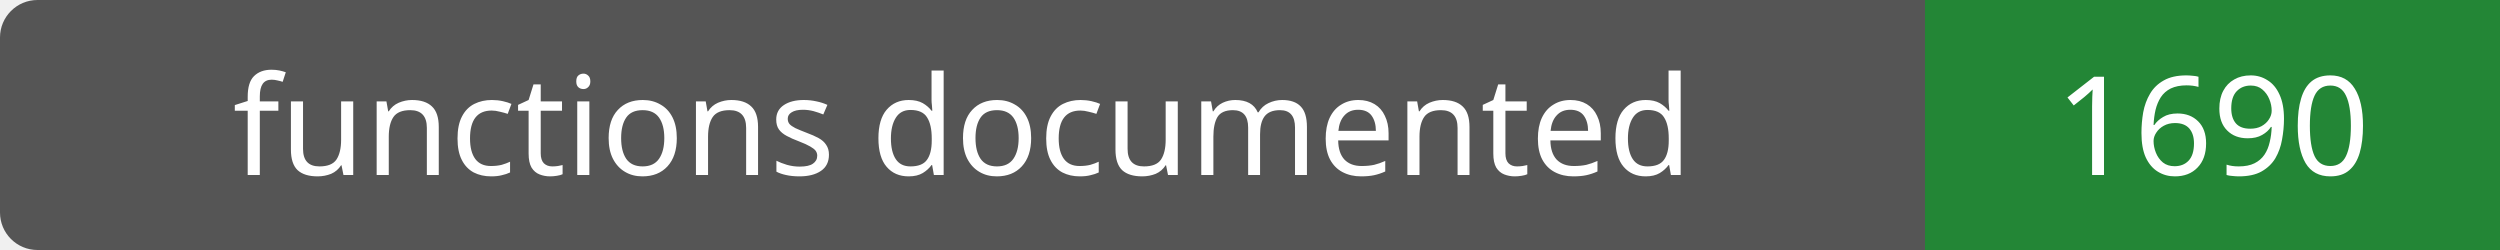
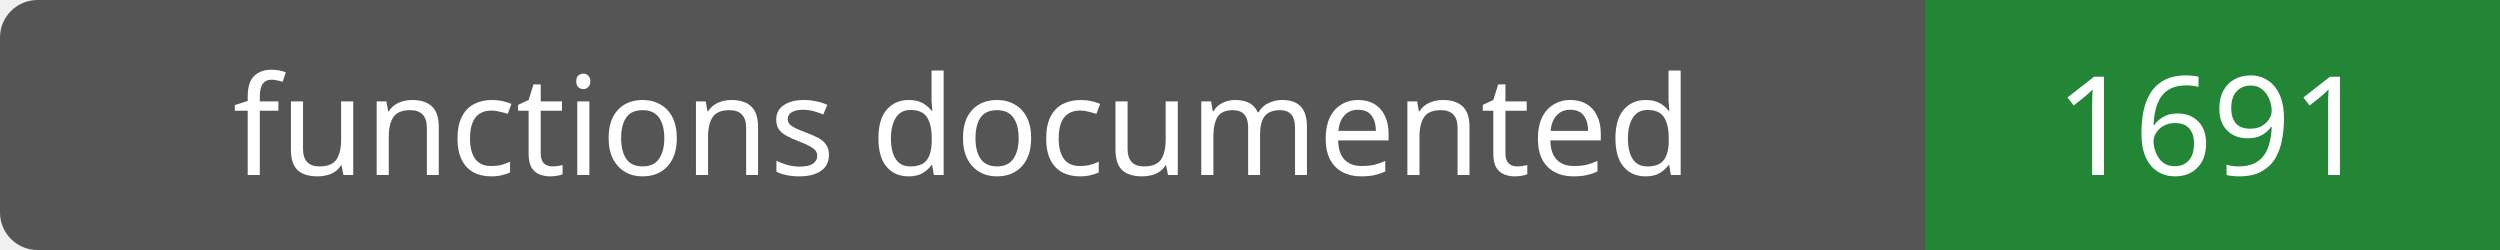
- <svg xmlns="http://www.w3.org/2000/svg" width="200" height="20" role="img" aria-label="functions documented: 1690">
+ <svg xmlns="http://www.w3.org/2000/svg" width="200" height="20" role="img" aria-label="functions documented: 1691">
  <rect width="200" height="20" rx="3" fill="#555" />
  <path fill="#238636" d="M154 0h46v20H154z" />
  <g fill="#fff" text-anchor="middle" font-family="Verdana,sans-serif" font-size="11">
    <text x="77.0" y="14">functions documented</text>
-     <text x="177.0" y="14">1690</text>
+     <text x="177.0" y="14">1691</text>
  </g>
</svg>
